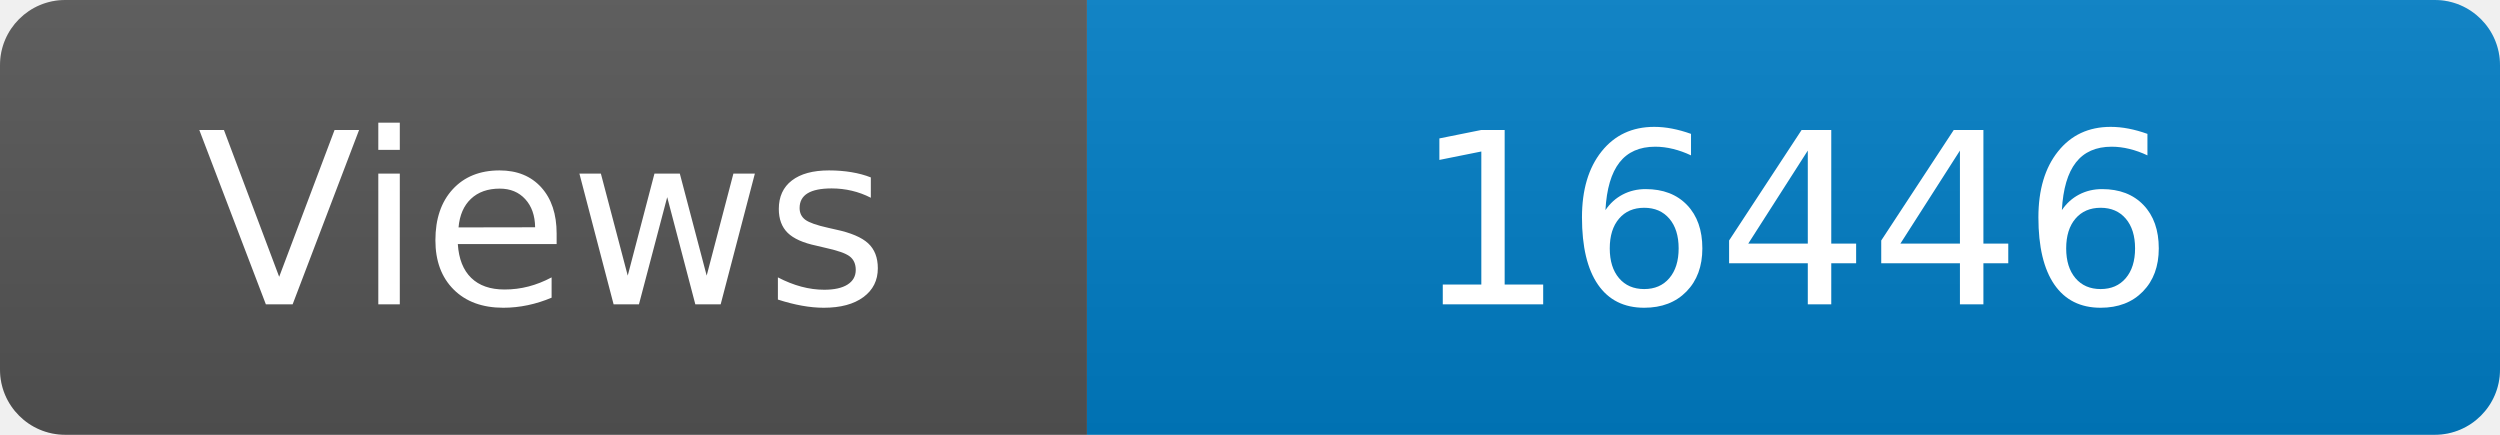
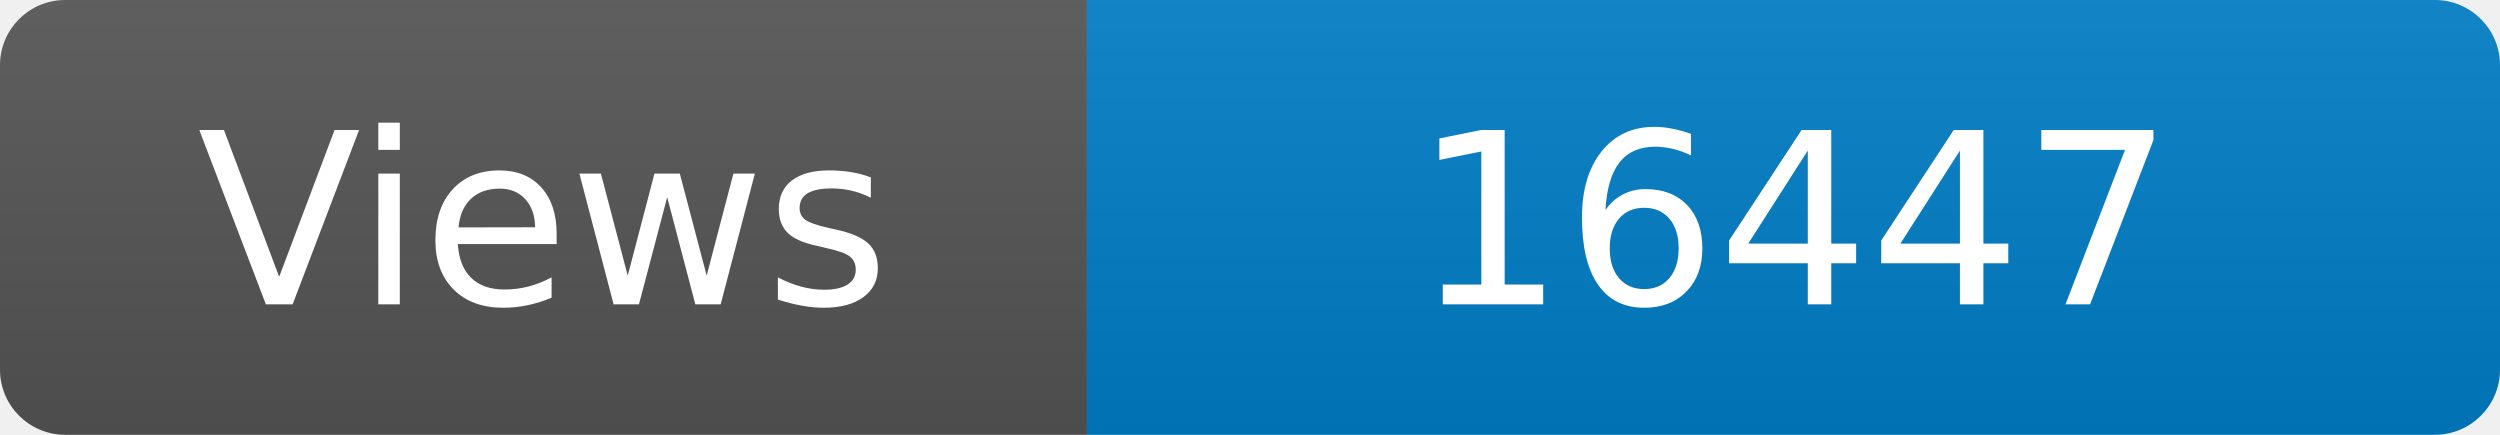
<svg xmlns="http://www.w3.org/2000/svg" width="115" height="20" role="img" aria-label="Maintained?: yes">
  <linearGradient id="s" x2="0" y2="100%">
    <stop offset="0" stop-color="#bbb" stop-opacity=".1" />
    <stop offset="1" stop-opacity=".1" />
  </linearGradient>
  <clipPath id="r">
    <rect width="115" height="20" rx="3" fill="#fff" />
  </clipPath>
  <g clip-path="url(#r)">
    <rect width="50" height="20" fill="#555" />
    <rect x="50" width="160" height="20" fill="#007ec6" />
    <rect width="115" height="20" fill="url(#s)" />
  </g>
  <g fill="#fff" text-anchor="middle" font-family="Verdana,Geneva,DejaVu Sans,sans-serif" font-size="110">
    <text x="250" y="140" transform="scale(.1)" fill="#fff">Views</text>
-     <text x="825" y="140" transform="scale(.1)" fill="#fff">16446</text>
+     <text x="825" y="140" transform="scale(.1)" fill="#fff">16447</text>
  </g>
</svg>
